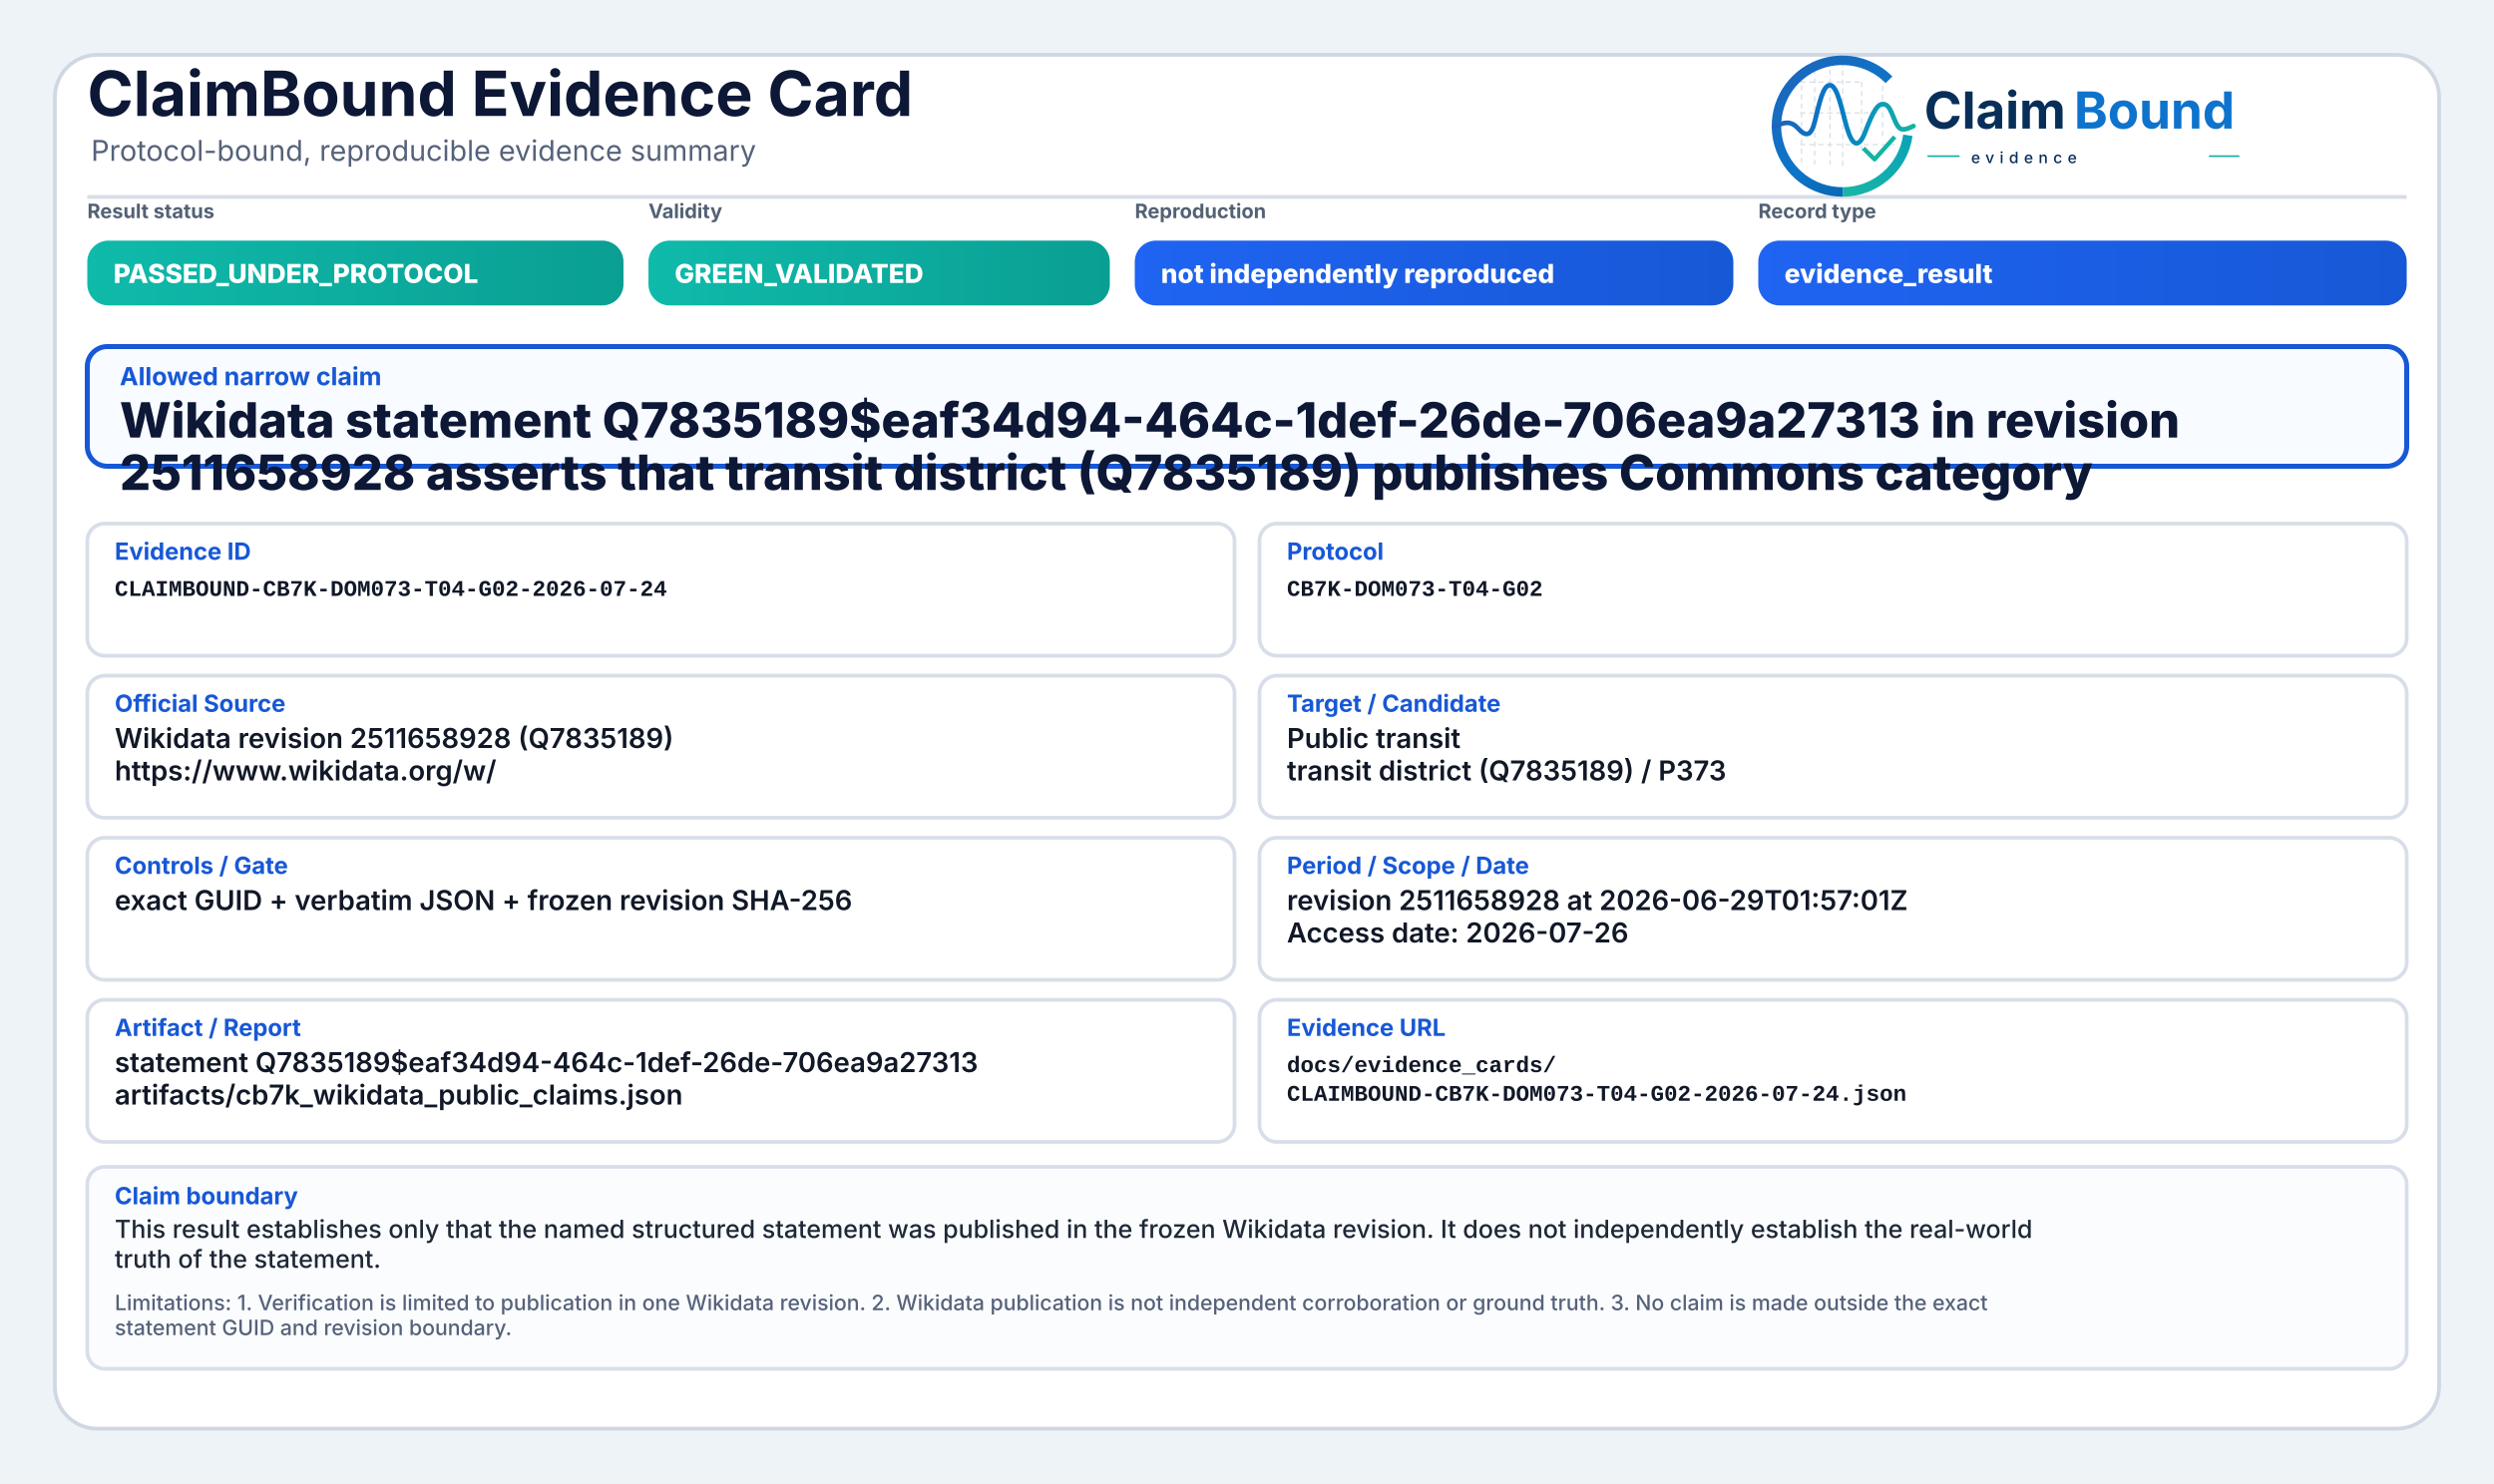
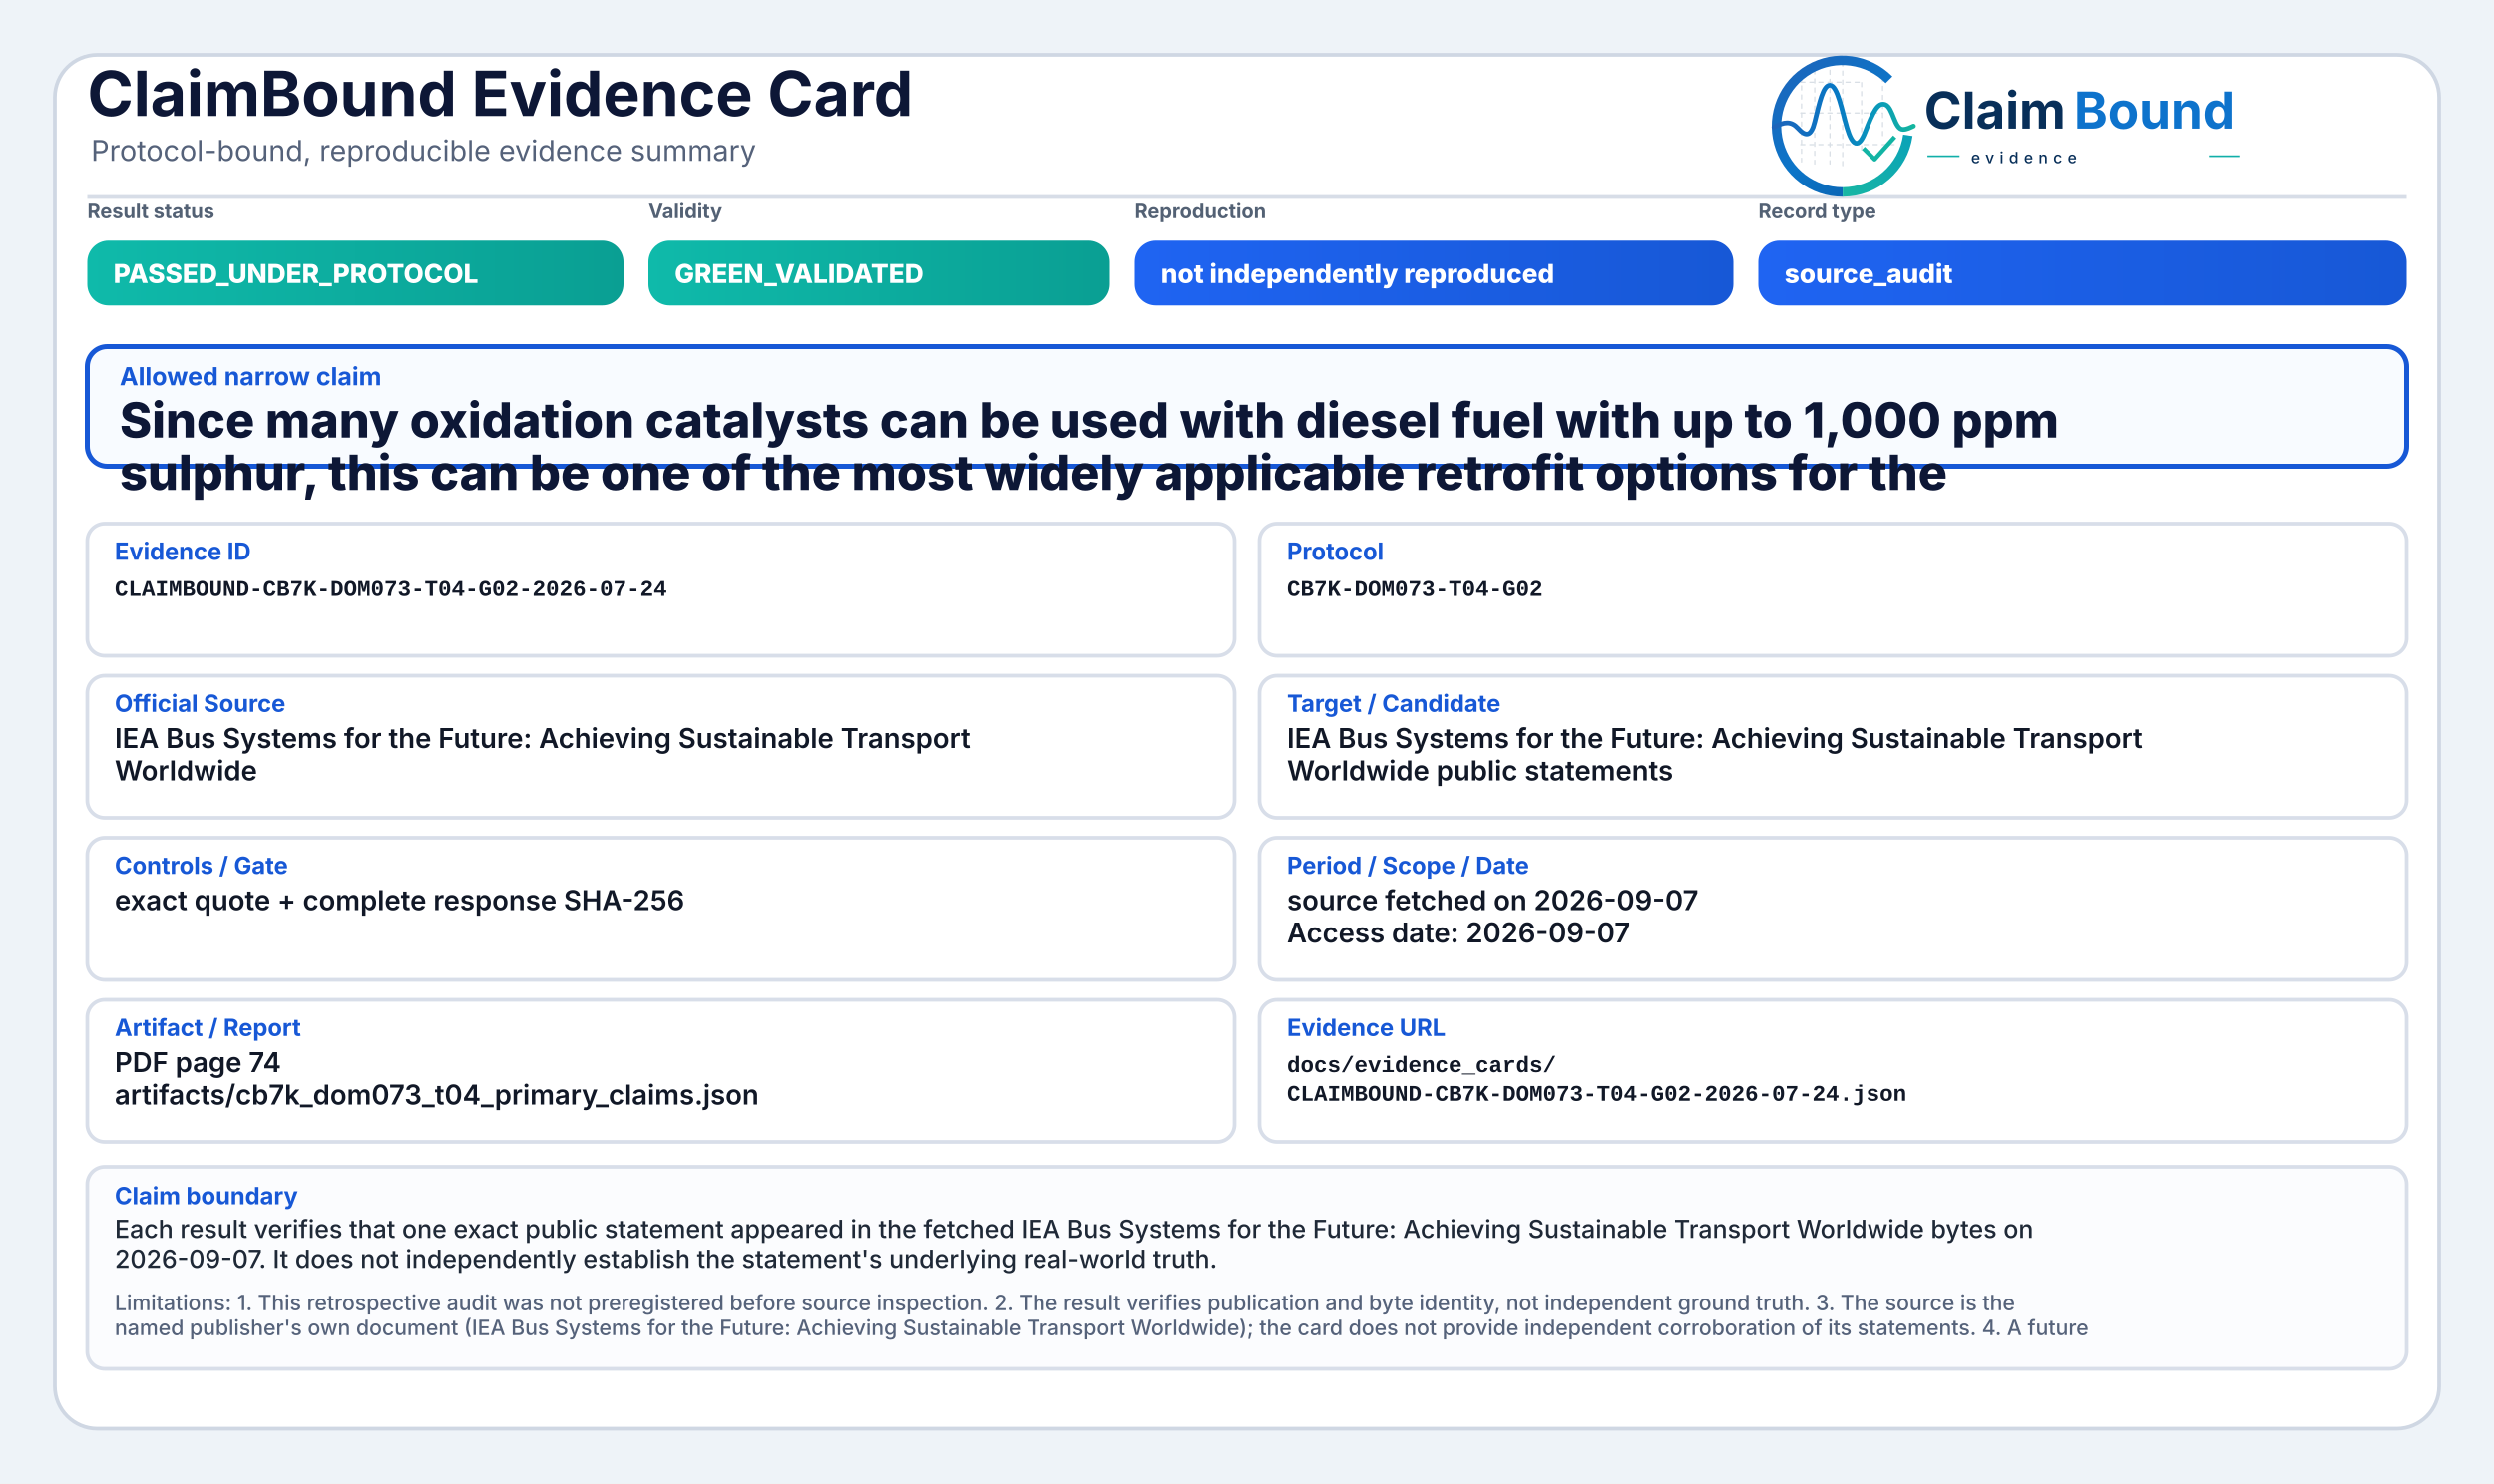
<svg xmlns="http://www.w3.org/2000/svg" width="2000" height="1190" viewBox="0 0 2000 1190" role="img" aria-label="ClaimBound Evidence Card">
  <defs>
    <linearGradient id="greenGrad" x1="0" y1="0" x2="1" y2="0">
      <stop offset="0%" stop-color="#0fbaaa" />
      <stop offset="100%" stop-color="#0a9f93" />
    </linearGradient>
    <linearGradient id="yellowGrad" x1="0" y1="0" x2="1" y2="0">
      <stop offset="0%" stop-color="#fbbf24" />
      <stop offset="100%" stop-color="#d97706" />
    </linearGradient>
    <linearGradient id="amberGrad" x1="0" y1="0" x2="1" y2="0">
      <stop offset="0%" stop-color="#f97316" />
      <stop offset="100%" stop-color="#c2410c" />
    </linearGradient>
    <linearGradient id="redGrad" x1="0" y1="0" x2="1" y2="0">
      <stop offset="0%" stop-color="#ef4444" />
      <stop offset="100%" stop-color="#b91c1c" />
    </linearGradient>
    <linearGradient id="grayGrad" x1="0" y1="0" x2="1" y2="0">
      <stop offset="0%" stop-color="#64748b" />
      <stop offset="100%" stop-color="#475569" />
    </linearGradient>
    <linearGradient id="blueGrad" x1="0" y1="0" x2="1" y2="0">
      <stop offset="0%" stop-color="#1f64f2" />
      <stop offset="100%" stop-color="#1758d6" />
    </linearGradient>
    <linearGradient id="logoRingBlue" x1="73" y1="453" x2="348" y2="793" gradientUnits="userSpaceOnUse">
      <stop offset="0" stop-color="#1E64BA" />
      <stop offset="0.55" stop-color="#0C75C8" />
      <stop offset="1" stop-color="#0A5FAB" />
    </linearGradient>
    <linearGradient id="logoRingTeal" x1="221" y1="792" x2="403" y2="594" gradientUnits="userSpaceOnUse">
      <stop offset="0" stop-color="#18B7A3" />
      <stop offset="1" stop-color="#089EBC" />
    </linearGradient>
    <linearGradient id="logoSignalGradient" x1="61" y1="628" x2="404" y2="628" gradientUnits="userSpaceOnUse">
      <stop offset="0" stop-color="#1E64BA" />
      <stop offset="0.43" stop-color="#0877C4" />
      <stop offset="0.72" stop-color="#0A97BB" />
      <stop offset="1" stop-color="#14B69E" />
    </linearGradient>
  </defs>
  <rect x="0" y="0" width="2000" height="1190" fill="#eef3f8" />
  <rect x="44" y="44" width="1912" height="1102" rx="34" fill="#ffffff" stroke="#cfd7e3" stroke-width="3" />
  <path d="M70 158 H1930" stroke="#d7dde7" stroke-width="3" />
  <text x="70" y="93" font-family="Inter, Segoe UI, Arial, sans-serif" font-size="50" font-weight="750" fill="#0d1736">ClaimBound Evidence Card</text>
  <text x="73" y="129" font-family="Inter, Segoe UI, Arial, sans-serif" font-size="23" font-weight="400" fill="#55627a">Protocol-bound, reproducible evidence summary</text>
  <g aria-label="ClaimBound evidence logo" transform="translate(1415,52) scale(0.33) translate(-40,-478)">
    <g stroke-linecap="butt" stroke-linejoin="round">
      <g stroke="#CBD3DC" stroke-width="3.2" stroke-linecap="round" stroke-dasharray="10 12" opacity="0.72">
        <path d="M130 507V714" />
        <path d="M162 490V719" />
        <path d="M199 491V719" />
        <path d="M230 471V726" />
        <path d="M276 521V690" />
        <path d="M327 508V650" />
        <path d="M128 520H277" />
        <path d="M128 595H327" />
        <path d="M128 672H355" />
      </g>
      <path d="M342.6 514.3A160 160 0 1 0 230 787" fill="none" stroke="url(#logoRingBlue)" stroke-width="23" />
      <path d="M230 787A160 160 0 0 0 388.4 649.3" fill="none" stroke="url(#logoRingTeal)" stroke-width="23" />
      <path d="M63 629.5C87 616.4 104.3 613.6 121.2 632.2C140.7 653.8 153.4 651.6 162.1 616.2C173.8 568.5 182.5 527.5 198.9 527.5C217.5 527.5 228.4 590.6 240.3 630.8C253.4 675.4 268.6 682.8 284.6 641.5C303.5 592.9 315.2 567.6 333.7 574.7C352.6 582 355.7 635.1 376.6 634.9C386.2 634.8 394 630.4 402 626.8" fill="none" stroke="url(#logoSignalGradient)" stroke-width="11.5" stroke-linecap="round" />
      <path d="M284 684.5L307.5 707.7L353 657" fill="none" stroke="#12B4A4" stroke-width="10.5" stroke-linecap="square" />
    </g>
    <text x="428" y="633" font-family="Inter, Segoe UI, Arial, sans-serif" font-size="124" font-weight="750" fill="#082F59" text-rendering="geometricPrecision">Claim</text>
    <text x="792" y="633" font-family="Inter, Segoe UI, Arial, sans-serif" font-size="124" font-weight="750" fill="#0E73CC" text-rendering="geometricPrecision">Bound</text>
    <line x1="436" y1="700" x2="514" y2="700" stroke="#11AFA9" stroke-width="4" />
    <text x="542" y="717" font-family="Inter, Segoe UI, Arial, sans-serif" font-size="38" font-weight="500" letter-spacing="13" fill="#082F59">evidence</text>
    <line x1="1120" y1="700" x2="1194" y2="700" stroke="#11AFA9" stroke-width="4" />
  </g>
  <text x="70" y="175" font-family="Inter, Segoe UI, Arial, sans-serif" font-size="16" font-weight="650" fill="#536174">Result status</text>
  <rect x="70" y="193" width="430" height="52" rx="17" fill="url(#greenGrad)" />
  <text x="91" y="227" font-family="Inter, Segoe UI, Arial, sans-serif" font-size="21" font-weight="800" fill="#ffffff">PASSED_UNDER_PROTOCOL</text>
  <text x="520" y="175" font-family="Inter, Segoe UI, Arial, sans-serif" font-size="16" font-weight="650" fill="#536174">Validity</text>
  <rect x="520" y="193" width="370" height="52" rx="17" fill="url(#greenGrad)" />
  <text x="541" y="227" font-family="Inter, Segoe UI, Arial, sans-serif" font-size="21" font-weight="800" fill="#ffffff">GREEN_VALIDATED</text>
  <text x="910" y="175" font-family="Inter, Segoe UI, Arial, sans-serif" font-size="16" font-weight="650" fill="#536174">Reproduction</text>
  <rect x="910" y="193" width="480" height="52" rx="17" fill="url(#blueGrad)" />
  <text x="931" y="227" font-family="Inter, Segoe UI, Arial, sans-serif" font-size="21" font-weight="800" fill="#ffffff">not independently reproduced</text>
  <text x="1410" y="175" font-family="Inter, Segoe UI, Arial, sans-serif" font-size="16" font-weight="650" fill="#536174">Record type</text>
  <rect x="1410" y="193" width="520" height="52" rx="17" fill="url(#blueGrad)" />
-   <text x="1431" y="227" font-family="Inter, Segoe UI, Arial, sans-serif" font-size="21" font-weight="800" fill="#ffffff">evidence_result</text>
+   <text x="1431" y="227" font-family="Inter, Segoe UI, Arial, sans-serif" font-size="21" font-weight="800" fill="#ffffff">source_audit</text>
  <rect x="70" y="278" width="1860" height="96" rx="16" fill="#f8fbff" stroke="#1758d6" stroke-width="4" />
  <text x="96" y="309" font-family="Inter, Segoe UI, Arial, sans-serif" font-size="20" font-weight="750" fill="#1758d6">Allowed narrow claim</text>
-   <text x="96" y="351" font-family="Inter, Segoe UI, Arial, sans-serif" font-size="39" font-weight="800" fill="#0d1736">Wikidata statement Q7835189$eaf34d94-464c-1def-26de-706ea9a27313 in revision</text>
-   <text x="96" y="393" font-family="Inter, Segoe UI, Arial, sans-serif" font-size="39" font-weight="800" fill="#0d1736">2511658928 asserts that transit district (Q7835189) publishes Commons category</text>
+   <text x="96" y="351" font-family="Inter, Segoe UI, Arial, sans-serif" font-size="39" font-weight="800" fill="#0d1736">Since many oxidation catalysts can be used with diesel fuel with up to 1,000 ppm</text>
+   <text x="96" y="393" font-family="Inter, Segoe UI, Arial, sans-serif" font-size="39" font-weight="800" fill="#0d1736">sulphur, this can be one of the most widely applicable retrofit options for the</text>
  <rect x="70" y="420" width="920" height="106" rx="14" fill="#ffffff" stroke="#d8dee9" stroke-width="3" />
  <text x="92" y="449" font-family="Inter, Segoe UI, Arial, sans-serif" font-size="19" font-weight="750" fill="#1758d6">Evidence ID</text>
  <text x="92" y="478" font-family="SFMono-Regular, Consolas, Liberation Mono, monospace" font-size="18" font-weight="600" fill="#111827">CLAIMBOUND-CB7K-DOM073-T04-G02-2026-07-24</text>
  <rect x="1010" y="420" width="920" height="106" rx="14" fill="#ffffff" stroke="#d8dee9" stroke-width="3" />
  <text x="1032" y="449" font-family="Inter, Segoe UI, Arial, sans-serif" font-size="19" font-weight="750" fill="#1758d6">Protocol</text>
  <text x="1032" y="478" font-family="SFMono-Regular, Consolas, Liberation Mono, monospace" font-size="18" font-weight="600" fill="#111827">CB7K-DOM073-T04-G02</text>
  <rect x="70" y="542" width="920" height="114" rx="14" fill="#ffffff" stroke="#d8dee9" stroke-width="3" />
  <text x="92" y="571" font-family="Inter, Segoe UI, Arial, sans-serif" font-size="19" font-weight="750" fill="#1758d6">Official Source</text>
-   <text x="92" y="600" font-family="Inter, Segoe UI, Arial, sans-serif" font-size="22" font-weight="600" fill="#111827">Wikidata revision 2511658928 (Q7835189)</text>
-   <text x="92" y="626" font-family="Inter, Segoe UI, Arial, sans-serif" font-size="22" font-weight="600" fill="#111827">https://www.wikidata.org/w/</text>
+   <text x="92" y="600" font-family="Inter, Segoe UI, Arial, sans-serif" font-size="22" font-weight="600" fill="#111827">IEA Bus Systems for the Future: Achieving Sustainable Transport</text>
+   <text x="92" y="626" font-family="Inter, Segoe UI, Arial, sans-serif" font-size="22" font-weight="600" fill="#111827">Worldwide</text>
  <rect x="1010" y="542" width="920" height="114" rx="14" fill="#ffffff" stroke="#d8dee9" stroke-width="3" />
  <text x="1032" y="571" font-family="Inter, Segoe UI, Arial, sans-serif" font-size="19" font-weight="750" fill="#1758d6">Target / Candidate</text>
-   <text x="1032" y="600" font-family="Inter, Segoe UI, Arial, sans-serif" font-size="22" font-weight="600" fill="#111827">Public transit</text>
-   <text x="1032" y="626" font-family="Inter, Segoe UI, Arial, sans-serif" font-size="22" font-weight="600" fill="#111827">transit district (Q7835189) / P373</text>
+   <text x="1032" y="600" font-family="Inter, Segoe UI, Arial, sans-serif" font-size="22" font-weight="600" fill="#111827">IEA Bus Systems for the Future: Achieving Sustainable Transport</text>
+   <text x="1032" y="626" font-family="Inter, Segoe UI, Arial, sans-serif" font-size="22" font-weight="600" fill="#111827">Worldwide public statements</text>
  <rect x="70" y="672" width="920" height="114" rx="14" fill="#ffffff" stroke="#d8dee9" stroke-width="3" />
  <text x="92" y="701" font-family="Inter, Segoe UI, Arial, sans-serif" font-size="19" font-weight="750" fill="#1758d6">Controls / Gate</text>
-   <text x="92" y="730" font-family="Inter, Segoe UI, Arial, sans-serif" font-size="22" font-weight="600" fill="#111827">exact GUID + verbatim JSON + frozen revision SHA-256</text>
+   <text x="92" y="730" font-family="Inter, Segoe UI, Arial, sans-serif" font-size="22" font-weight="600" fill="#111827">exact quote + complete response SHA-256</text>
  <rect x="1010" y="672" width="920" height="114" rx="14" fill="#ffffff" stroke="#d8dee9" stroke-width="3" />
  <text x="1032" y="701" font-family="Inter, Segoe UI, Arial, sans-serif" font-size="19" font-weight="750" fill="#1758d6">Period / Scope / Date</text>
-   <text x="1032" y="730" font-family="Inter, Segoe UI, Arial, sans-serif" font-size="22" font-weight="600" fill="#111827">revision 2511658928 at 2026-06-29T01:57:01Z</text>
-   <text x="1032" y="756" font-family="Inter, Segoe UI, Arial, sans-serif" font-size="22" font-weight="600" fill="#111827">Access date: 2026-07-26</text>
+   <text x="1032" y="730" font-family="Inter, Segoe UI, Arial, sans-serif" font-size="22" font-weight="600" fill="#111827">source fetched on 2026-09-07</text>
+   <text x="1032" y="756" font-family="Inter, Segoe UI, Arial, sans-serif" font-size="22" font-weight="600" fill="#111827">Access date: 2026-09-07</text>
  <rect x="70" y="802" width="920" height="114" rx="14" fill="#ffffff" stroke="#d8dee9" stroke-width="3" />
  <text x="92" y="831" font-family="Inter, Segoe UI, Arial, sans-serif" font-size="19" font-weight="750" fill="#1758d6">Artifact / Report</text>
-   <text x="92" y="860" font-family="Inter, Segoe UI, Arial, sans-serif" font-size="22" font-weight="600" fill="#111827">statement Q7835189$eaf34d94-464c-1def-26de-706ea9a27313</text>
-   <text x="92" y="886" font-family="Inter, Segoe UI, Arial, sans-serif" font-size="22" font-weight="600" fill="#111827">artifacts/cb7k_wikidata_public_claims.json</text>
+   <text x="92" y="860" font-family="Inter, Segoe UI, Arial, sans-serif" font-size="22" font-weight="600" fill="#111827">PDF page 74</text>
+   <text x="92" y="886" font-family="Inter, Segoe UI, Arial, sans-serif" font-size="22" font-weight="600" fill="#111827">artifacts/cb7k_dom073_t04_primary_claims.json</text>
  <rect x="1010" y="802" width="920" height="114" rx="14" fill="#ffffff" stroke="#d8dee9" stroke-width="3" />
  <text x="1032" y="831" font-family="Inter, Segoe UI, Arial, sans-serif" font-size="19" font-weight="750" fill="#1758d6">Evidence URL</text>
  <text x="1032" y="860" font-family="SFMono-Regular, Consolas, Liberation Mono, monospace" font-size="18" font-weight="600" fill="#111827">docs/evidence_cards/</text>
  <text x="1032" y="883" font-family="SFMono-Regular, Consolas, Liberation Mono, monospace" font-size="18" font-weight="600" fill="#111827">CLAIMBOUND-CB7K-DOM073-T04-G02-2026-07-24.json</text>
  <rect x="70" y="936" width="1860" height="162" rx="14" fill="#fbfcfe" stroke="#d8dee9" stroke-width="3" />
  <text x="92" y="966" font-family="Inter, Segoe UI, Arial, sans-serif" font-size="19" font-weight="750" fill="#1758d6">Claim boundary</text>
-   <text x="92" y="993" font-family="Inter, Segoe UI, Arial, sans-serif" font-size="20" font-weight="500" fill="#1f2937">This result establishes only that the named structured statement was published in the frozen Wikidata revision. It does not independently establish the real-world</text>
-   <text x="92" y="1017" font-family="Inter, Segoe UI, Arial, sans-serif" font-size="20" font-weight="500" fill="#1f2937">truth of the statement.</text>
-   <text x="92" y="1051" font-family="Inter, Segoe UI, Arial, sans-serif" font-size="17" font-weight="500" fill="#55627a">Limitations: 1. Verification is limited to publication in one Wikidata revision. 2. Wikidata publication is not independent corroboration or ground truth. 3. No claim is made outside the exact</text>
-   <text x="92" y="1071" font-family="Inter, Segoe UI, Arial, sans-serif" font-size="17" font-weight="500" fill="#55627a">statement GUID and revision boundary.</text>
+   <text x="92" y="993" font-family="Inter, Segoe UI, Arial, sans-serif" font-size="20" font-weight="500" fill="#1f2937">Each result verifies that one exact public statement appeared in the fetched IEA Bus Systems for the Future: Achieving Sustainable Transport Worldwide bytes on</text>
+   <text x="92" y="1017" font-family="Inter, Segoe UI, Arial, sans-serif" font-size="20" font-weight="500" fill="#1f2937">2026-09-07. It does not independently establish the statement's underlying real-world truth.</text>
+   <text x="92" y="1051" font-family="Inter, Segoe UI, Arial, sans-serif" font-size="17" font-weight="500" fill="#55627a">Limitations: 1. This retrospective audit was not preregistered before source inspection. 2. The result verifies publication and byte identity, not independent ground truth. 3. The source is the</text>
+   <text x="92" y="1071" font-family="Inter, Segoe UI, Arial, sans-serif" font-size="17" font-weight="500" fill="#55627a">named publisher's own document (IEA Bus Systems for the Future: Achieving Sustainable Transport Worldwide); the card does not provide independent corroboration of its statements. 4. A future</text>
</svg>
